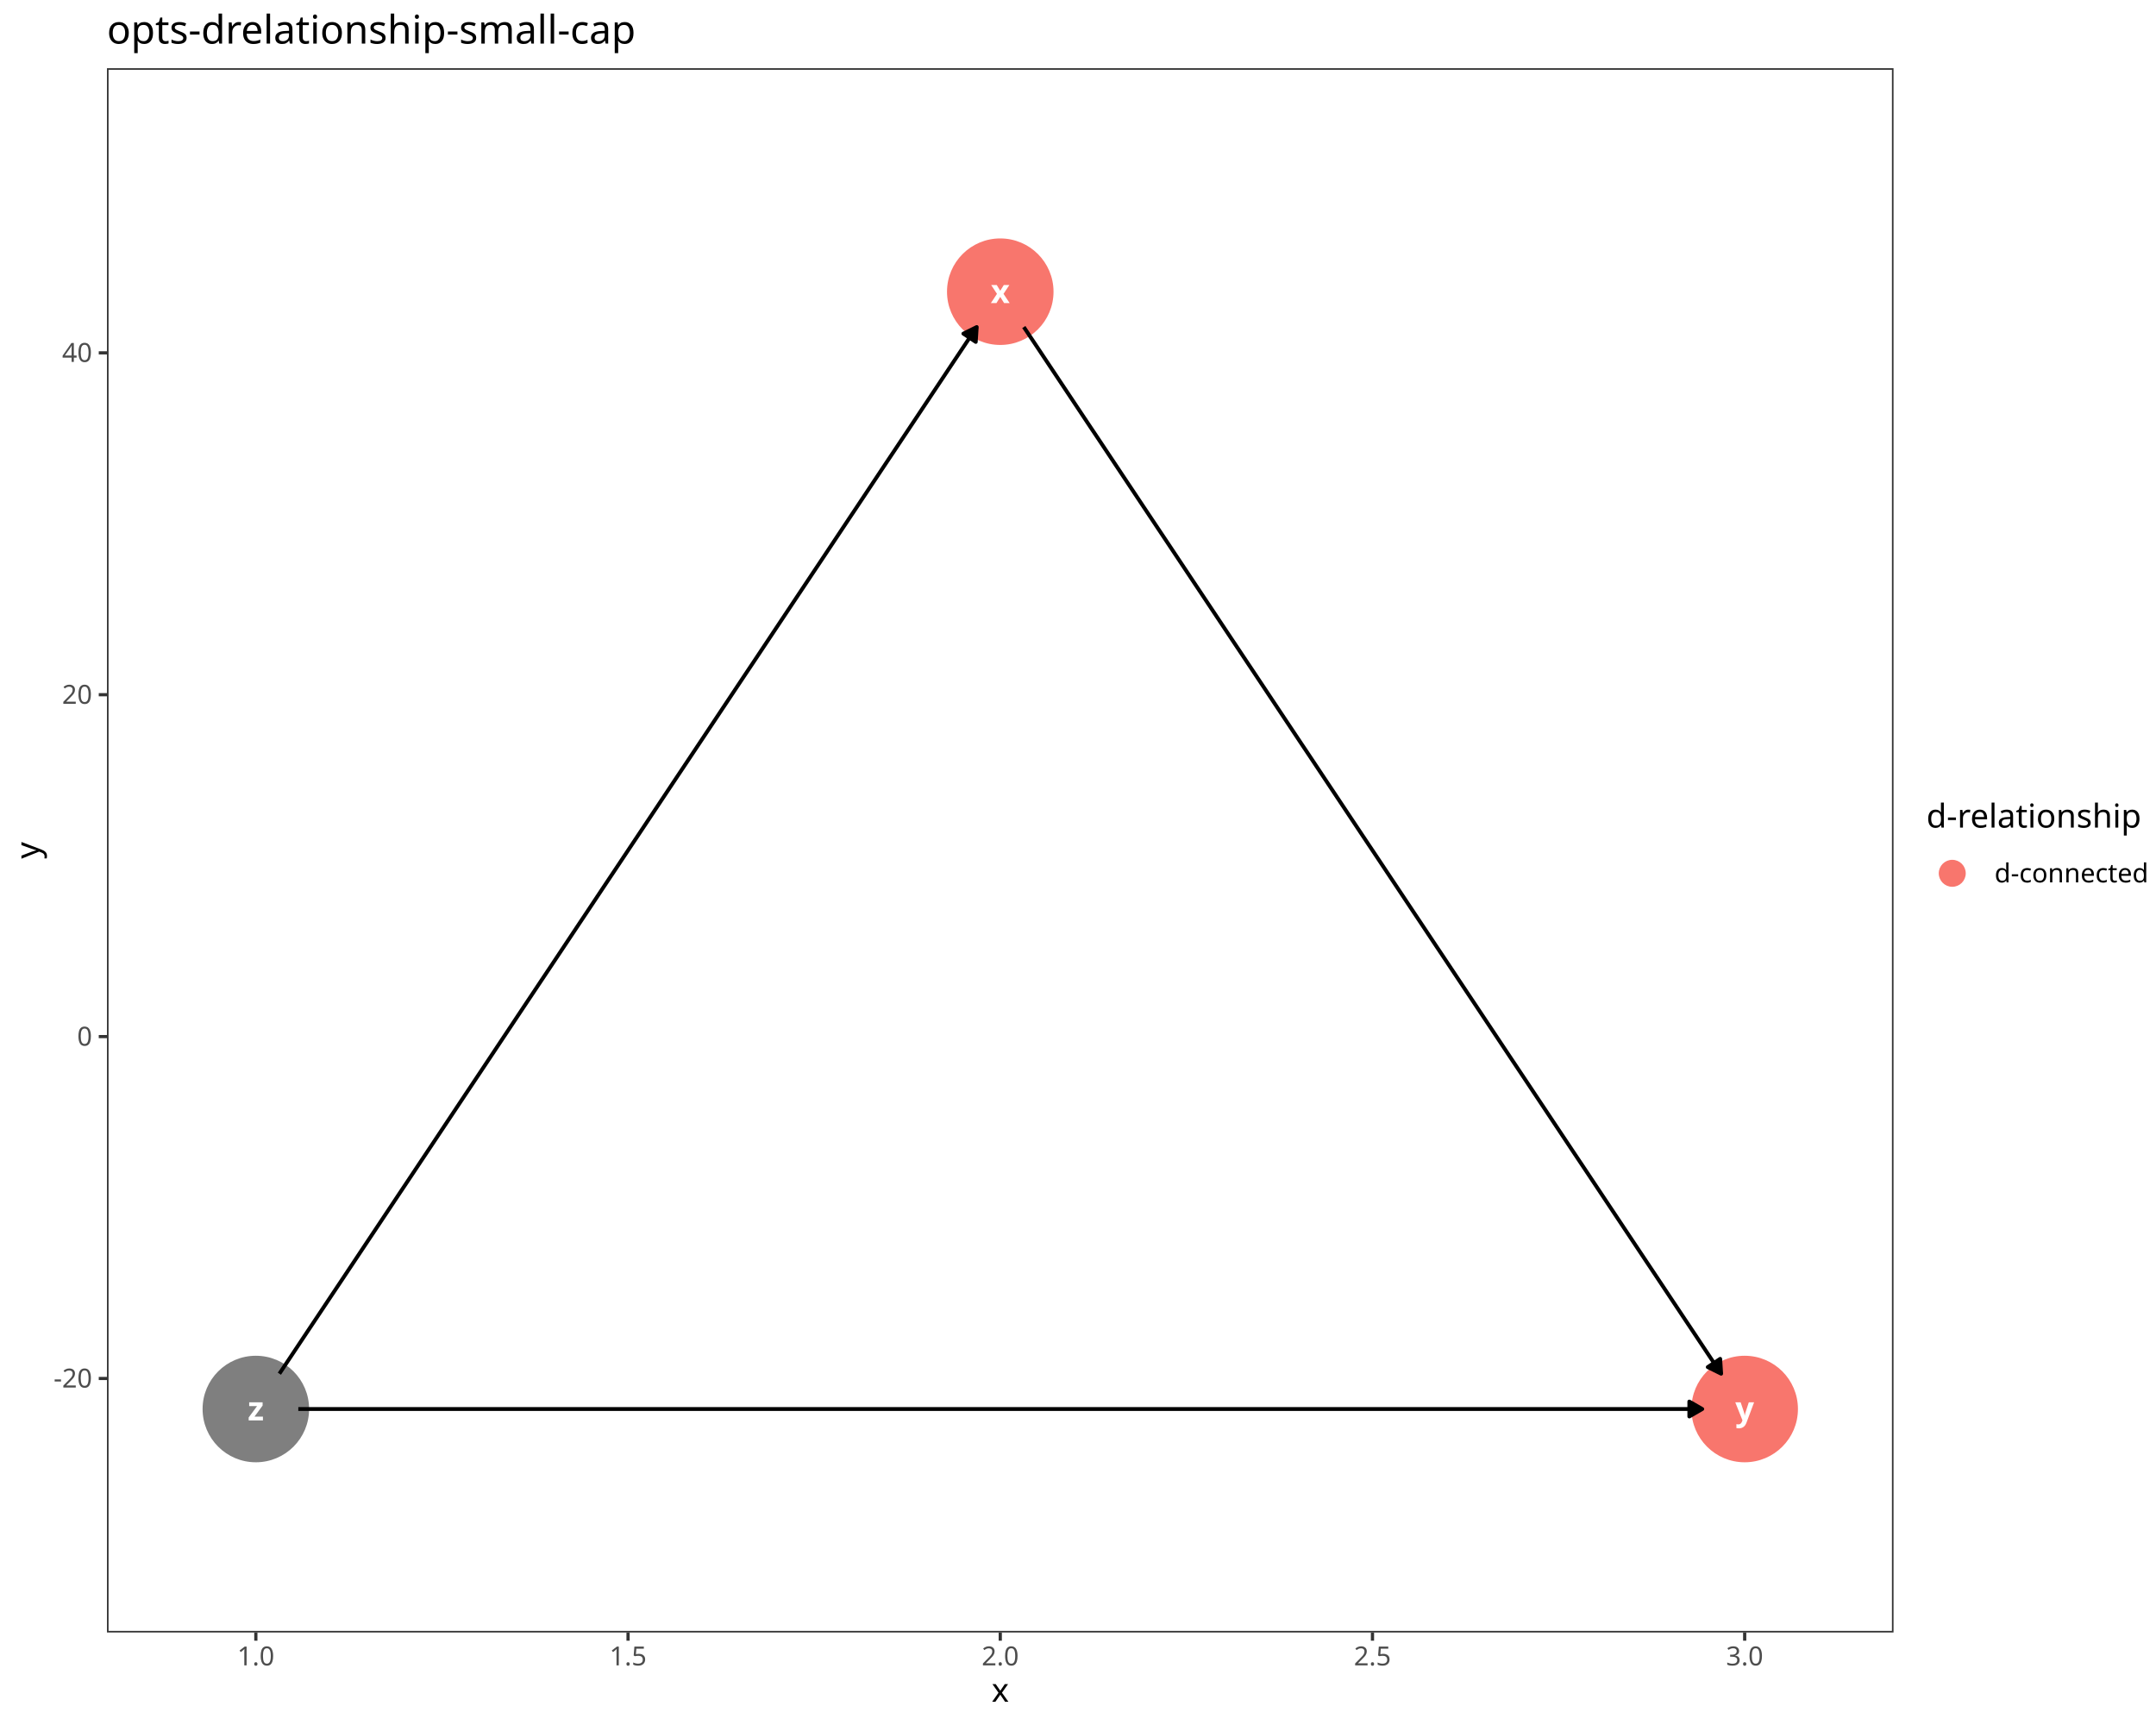
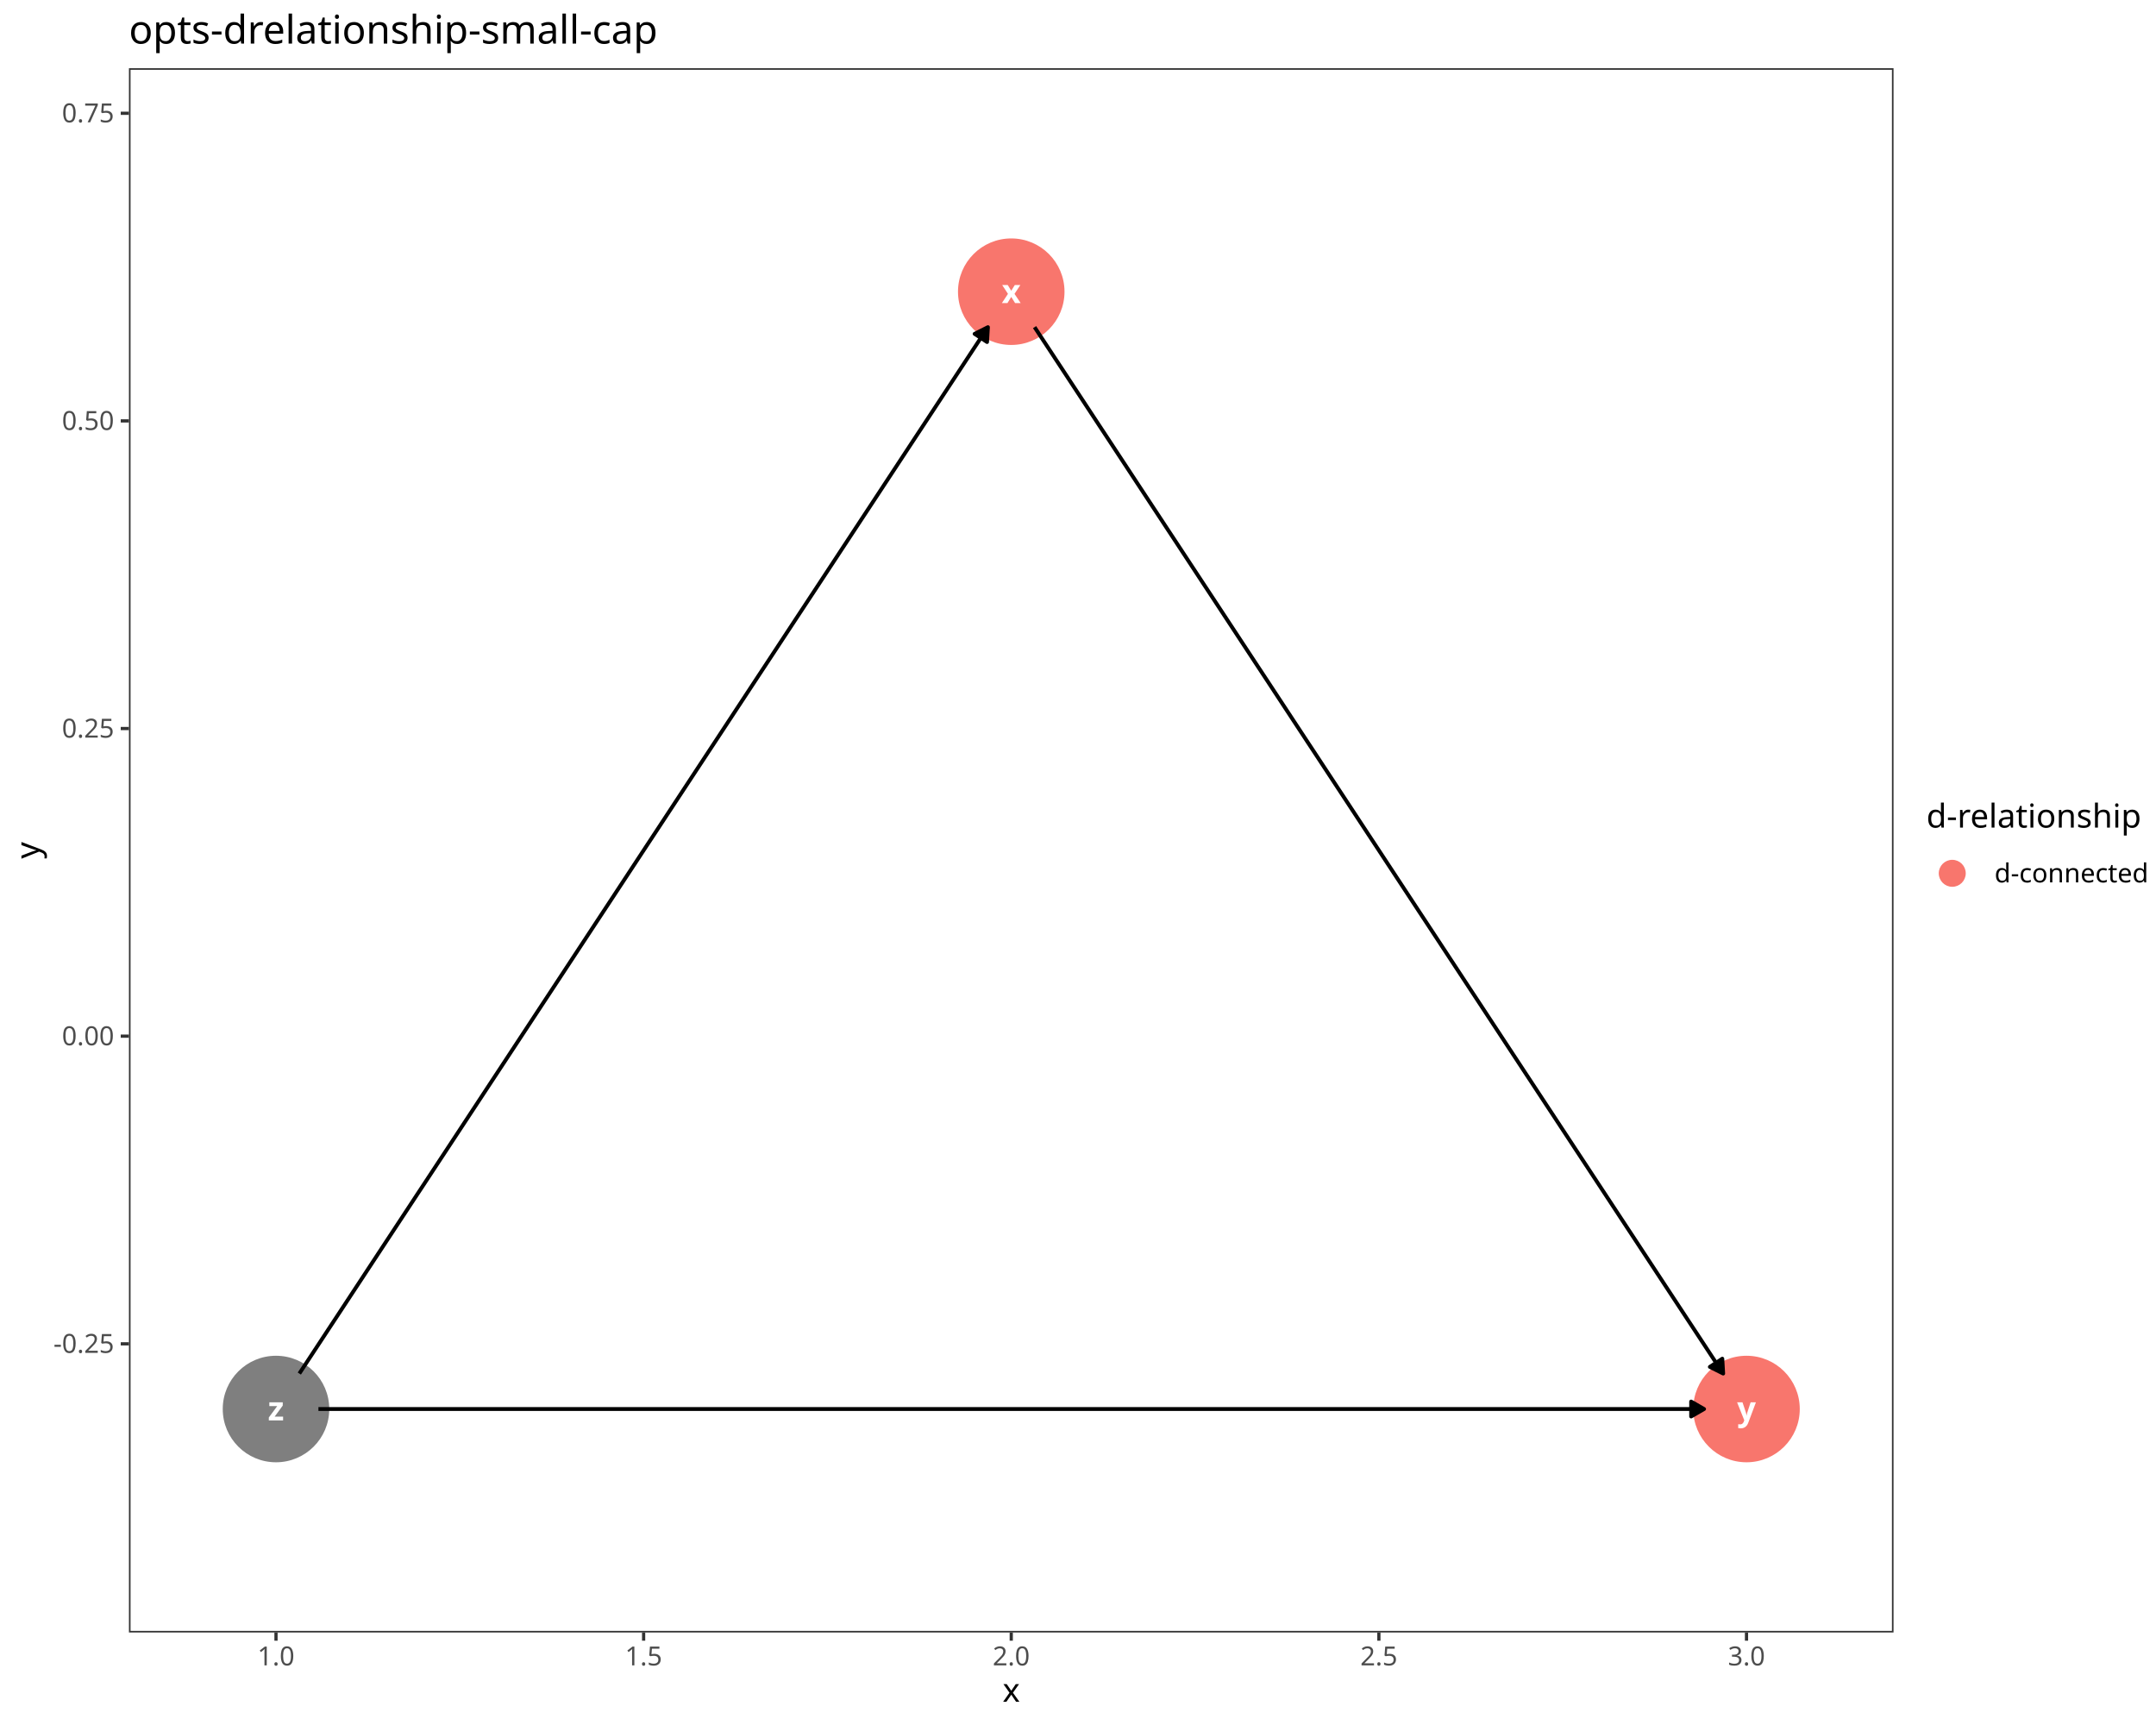
<svg xmlns="http://www.w3.org/2000/svg" class="svglite" data-engine-version="2.0" width="720.00pt" height="576.00pt" viewBox="0 0 720.00 576.00">
  <defs>
    <style type="text/css">
    .svglite line, .svglite polyline, .svglite polygon, .svglite path, .svglite rect, .svglite circle {
      fill: none;
      stroke: #000000;
      stroke-linecap: round;
      stroke-linejoin: round;
      stroke-miterlimit: 10.00;
    }
  </style>
  </defs>
  <rect width="100%" height="100%" style="stroke: none; fill: #FFFFFF;" />
  <defs>
    <clipPath id="cpMC4wMHw3MjAuMDB8MC4wMHw1NzYuMDA=">
      <rect x="0.00" y="0.00" width="720.00" height="576.00" />
    </clipPath>
  </defs>
  <g clip-path="url(#cpMC4wMHw3MjAuMDB8MC4wMHw1NzYuMDA=)">
    <rect x="0.00" y="0.00" width="720.00" height="576.00" style="stroke-width: 1.07; stroke: #FFFFFF; fill: #FFFFFF;" />
  </g>
  <defs>
-     <clipPath id="cpMzUuNzJ8NjMyLjM2fDIyLjc4fDU0NS4xMQ==">
-       <rect x="35.72" y="22.78" width="596.63" height="522.33" />
+     <clipPath id="cpNDMuMDZ8NjMyLjM2fDIyLjc4fDU0NS4xMQ==">
+       <rect x="43.06" y="22.78" width="589.29" height="522.33" />
    </clipPath>
  </defs>
-   <g clip-path="url(#cpMzUuNzJ8NjMyLjM2fDIyLjc4fDU0NS4xMQ==)">
-     <rect x="35.72" y="22.78" width="596.63" height="522.33" style="stroke-width: 1.07; stroke: none; fill: #FFFFFF;" />
-     <circle cx="334.04" cy="97.40" r="17.43" style="stroke-width: 0.71; stroke: #F8766D; fill: #F8766D;" />
-     <circle cx="582.64" cy="470.49" r="17.43" style="stroke-width: 0.71; stroke: #F8766D; fill: #F8766D;" />
-     <circle cx="85.44" cy="470.49" r="17.43" style="stroke-width: 0.71; stroke: #7F7F7F; fill: #7F7F7F;" />
-     <polyline points="341.90,109.20 344.09,112.48 346.60,116.24 349.11,120.01 351.62,123.78 354.13,127.55 356.64,131.32 359.15,135.09 361.66,138.86 364.17,142.63 366.69,146.39 369.20,150.16 371.71,153.93 374.22,157.70 376.73,161.47 379.24,165.24 381.75,169.01 384.26,172.77 386.77,176.54 389.29,180.31 391.80,184.08 394.31,187.85 396.82,191.62 399.33,195.39 401.84,199.15 404.35,202.92 406.86,206.69 409.37,210.46 411.88,214.23 414.40,218.00 416.91,221.77 419.42,225.53 421.93,229.30 424.44,233.07 426.95,236.84 429.46,240.61 431.97,244.38 434.48,248.15 437.00,251.91 439.51,255.68 442.02,259.45 444.53,263.22 447.04,266.99 449.55,270.76 452.06,274.53 454.57,278.30 457.08,282.06 459.60,285.83 462.11,289.60 464.62,293.37 467.13,297.14 469.64,300.91 472.15,304.68 474.66,308.44 477.17,312.21 479.68,315.98 482.20,319.75 484.71,323.52 487.22,327.29 489.73,331.06 492.24,334.82 494.75,338.59 497.26,342.36 499.77,346.13 502.28,349.90 504.79,353.67 507.31,357.44 509.82,361.20 512.33,364.97 514.84,368.74 517.35,372.51 519.86,376.28 522.37,380.05 524.88,383.82 527.39,387.58 529.91,391.35 532.42,395.12 534.93,398.89 537.44,402.66 539.95,406.43 542.46,410.20 544.97,413.96 547.48,417.73 549.99,421.50 552.51,425.27 555.02,429.04 557.53,432.81 560.04,436.58 562.55,440.35 565.06,444.11 567.57,447.88 570.08,451.65 572.59,455.42 574.78,458.70 " style="stroke-width: 1.28; stroke-linecap: butt;" />
-     <polygon points="570.31,456.49 574.78,458.70 574.46,453.73 " style="stroke-width: 1.28; stroke-linecap: butt; fill: #000000;" />
-     <polyline points="93.30,458.70 95.49,455.42 98.00,451.65 100.51,447.88 103.02,444.11 105.53,440.35 108.04,436.58 110.55,432.81 113.07,429.04 115.58,425.27 118.09,421.50 120.60,417.73 123.11,413.96 125.62,410.20 128.13,406.43 130.64,402.66 133.15,398.89 135.67,395.12 138.18,391.35 140.69,387.58 143.20,383.82 145.71,380.05 148.22,376.28 150.73,372.51 153.24,368.74 155.75,364.97 158.27,361.20 160.78,357.44 163.29,353.67 165.80,349.90 168.31,346.13 170.82,342.36 173.33,338.59 175.84,334.82 178.35,331.06 180.86,327.29 183.38,323.52 185.89,319.75 188.40,315.98 190.91,312.21 193.42,308.44 195.93,304.68 198.44,300.91 200.95,297.14 203.46,293.37 205.98,289.60 208.49,285.83 211.00,282.06 213.51,278.30 216.02,274.53 218.53,270.76 221.04,266.99 223.55,263.22 226.06,259.45 228.58,255.68 231.09,251.91 233.60,248.15 236.11,244.38 238.62,240.61 241.13,236.84 243.64,233.07 246.15,229.30 248.66,225.53 251.18,221.77 253.69,218.00 256.20,214.23 258.71,210.46 261.22,206.69 263.73,202.92 266.24,199.15 268.75,195.39 271.26,191.62 273.78,187.85 276.29,184.08 278.80,180.31 281.31,176.54 283.82,172.77 286.33,169.01 288.84,165.24 291.35,161.47 293.86,157.70 296.37,153.93 298.89,150.16 301.40,146.39 303.91,142.63 306.42,138.86 308.93,135.09 311.44,131.32 313.95,127.55 316.46,123.78 318.97,120.01 321.49,116.24 324.00,112.48 326.18,109.20 " style="stroke-width: 1.28; stroke-linecap: butt;" />
-     <polygon points="325.86,114.17 326.18,109.20 321.72,111.41 " style="stroke-width: 1.28; stroke-linecap: butt; fill: #000000;" />
-     <polyline points="99.62,470.49 100.51,470.49 105.53,470.49 110.55,470.49 115.58,470.49 120.60,470.49 125.62,470.49 130.64,470.49 135.67,470.49 140.69,470.49 145.71,470.49 150.73,470.49 155.75,470.49 160.78,470.49 165.80,470.49 170.82,470.49 175.84,470.49 180.86,470.49 185.89,470.49 190.91,470.49 195.93,470.49 200.95,470.49 205.98,470.49 211.00,470.49 216.02,470.49 221.04,470.49 226.06,470.49 231.09,470.49 236.11,470.49 241.13,470.49 246.15,470.49 251.18,470.49 256.20,470.49 261.22,470.49 266.24,470.49 271.26,470.49 276.29,470.49 281.31,470.49 286.33,470.49 291.35,470.49 296.37,470.49 301.40,470.49 306.42,470.49 311.44,470.49 316.46,470.49 321.49,470.49 326.51,470.49 331.53,470.49 336.55,470.49 341.57,470.49 346.60,470.49 351.62,470.49 356.64,470.49 361.66,470.49 366.69,470.49 371.71,470.49 376.73,470.49 381.75,470.49 386.77,470.49 391.80,470.49 396.82,470.49 401.84,470.49 406.86,470.49 411.88,470.49 416.91,470.49 421.93,470.49 426.95,470.49 431.97,470.49 437.00,470.49 442.02,470.49 447.04,470.49 452.06,470.49 457.08,470.49 462.11,470.49 467.13,470.49 472.15,470.49 477.17,470.49 482.20,470.49 487.22,470.49 492.24,470.49 497.26,470.49 502.28,470.49 507.31,470.49 512.33,470.49 517.35,470.49 522.37,470.49 527.39,470.49 532.42,470.49 537.44,470.49 542.46,470.49 547.48,470.49 552.51,470.49 557.53,470.49 562.55,470.49 567.57,470.49 568.47,470.49 " style="stroke-width: 1.28; stroke-linecap: butt;" />
-     <polygon points="564.15,472.98 568.47,470.49 564.15,468.00 " style="stroke-width: 1.28; stroke-linecap: butt; fill: #000000;" />
-     <text x="334.04" y="101.20" text-anchor="middle" style="font-size: 11.04px; font-weight: bold; fill: #FFFFFF; font-family: sans;" textLength="5.52px" lengthAdjust="spacingAndGlyphs">x</text>
-     <text x="582.64" y="474.29" text-anchor="middle" style="font-size: 11.04px; font-weight: bold; fill: #FFFFFF; font-family: sans;" textLength="5.52px" lengthAdjust="spacingAndGlyphs">y</text>
-     <text x="85.44" y="474.29" text-anchor="middle" style="font-size: 11.04px; font-weight: bold; fill: #FFFFFF; font-family: sans;" textLength="5.52px" lengthAdjust="spacingAndGlyphs">z</text>
-     <rect x="35.72" y="22.78" width="596.63" height="522.33" style="stroke-width: 1.07; stroke: #333333;" />
+   <g clip-path="url(#cpNDMuMDZ8NjMyLjM2fDIyLjc4fDU0NS4xMQ==)">
+     <rect x="43.06" y="22.78" width="589.29" height="522.33" style="stroke-width: 1.07; stroke: none; fill: #FFFFFF;" />
+     <circle cx="337.71" cy="97.40" r="17.43" style="stroke-width: 0.71; stroke: #F8766D; fill: #F8766D;" />
+     <circle cx="583.25" cy="470.49" r="17.43" style="stroke-width: 0.71; stroke: #F8766D; fill: #F8766D;" />
+     <circle cx="92.17" cy="470.49" r="17.43" style="stroke-width: 0.71; stroke: #7F7F7F; fill: #7F7F7F;" />
+     <polyline points="345.50,109.24 347.63,112.48 350.11,116.24 352.59,120.01 355.07,123.78 357.55,127.55 360.03,131.32 362.51,135.09 364.99,138.86 367.47,142.63 369.95,146.39 372.43,150.16 374.91,153.93 377.39,157.70 379.87,161.47 382.35,165.24 384.83,169.01 387.31,172.77 389.79,176.54 392.28,180.31 394.76,184.08 397.24,187.85 399.72,191.62 402.20,195.39 404.68,199.15 407.16,202.92 409.64,206.69 412.12,210.46 414.60,214.23 417.08,218.00 419.56,221.77 422.04,225.53 424.52,229.30 427.00,233.07 429.48,236.84 431.96,240.61 434.44,244.38 436.92,248.15 439.40,251.91 441.88,255.68 444.36,259.45 446.84,263.22 449.32,266.99 451.80,270.76 454.28,274.53 456.76,278.30 459.24,282.06 461.72,285.83 464.20,289.60 466.68,293.37 469.16,297.14 471.64,300.91 474.12,304.68 476.60,308.44 479.08,312.21 481.56,315.98 484.04,319.75 486.52,323.52 489.00,327.29 491.48,331.06 493.96,334.82 496.44,338.59 498.92,342.36 501.40,346.13 503.88,349.90 506.36,353.67 508.84,357.44 511.32,361.20 513.80,364.97 516.28,368.74 518.77,372.51 521.25,376.28 523.73,380.05 526.21,383.82 528.69,387.58 531.17,391.35 533.65,395.12 536.13,398.89 538.61,402.66 541.09,406.43 543.57,410.20 546.05,413.96 548.53,417.73 551.01,421.50 553.49,425.27 555.97,429.04 558.45,432.81 560.93,436.58 563.41,440.35 565.89,444.11 568.37,447.88 570.85,451.65 573.33,455.42 575.46,458.65 " style="stroke-width: 1.28; stroke-linecap: butt;" />
+     <polygon points="571.01,456.42 575.46,458.65 575.17,453.68 " style="stroke-width: 1.28; stroke-linecap: butt; fill: #000000;" />
+     <polyline points="99.96,458.65 102.09,455.42 104.57,451.65 107.05,447.88 109.53,444.11 112.01,440.35 114.49,436.58 116.97,432.81 119.45,429.04 121.93,425.27 124.41,421.50 126.89,417.73 129.37,413.96 131.85,410.20 134.33,406.43 136.81,402.66 139.29,398.89 141.78,395.12 144.26,391.35 146.74,387.58 149.22,383.82 151.70,380.05 154.18,376.28 156.66,372.51 159.14,368.74 161.62,364.97 164.10,361.20 166.58,357.44 169.06,353.67 171.54,349.90 174.02,346.13 176.50,342.36 178.98,338.59 181.46,334.82 183.94,331.06 186.42,327.29 188.90,323.52 191.38,319.75 193.86,315.98 196.34,312.21 198.82,308.44 201.30,304.68 203.78,300.91 206.26,297.14 208.74,293.37 211.22,289.60 213.70,285.83 216.18,282.06 218.66,278.30 221.14,274.53 223.62,270.76 226.10,266.99 228.58,263.22 231.06,259.45 233.54,255.68 236.02,251.91 238.50,248.15 240.98,244.38 243.46,240.61 245.94,236.84 248.42,233.07 250.90,229.30 253.38,225.53 255.86,221.77 258.34,218.00 260.82,214.23 263.30,210.46 265.78,206.69 268.27,202.92 270.75,199.15 273.23,195.39 275.71,191.62 278.19,187.85 280.67,184.08 283.15,180.31 285.63,176.54 288.11,172.77 290.59,169.01 293.07,165.24 295.55,161.47 298.03,157.70 300.51,153.93 302.99,150.16 305.47,146.39 307.95,142.63 310.43,138.86 312.91,135.09 315.39,131.32 317.87,127.55 320.35,123.78 322.83,120.01 325.31,116.24 327.79,112.48 329.92,109.24 " style="stroke-width: 1.28; stroke-linecap: butt;" />
+     <polygon points="329.63,114.21 329.92,109.24 325.47,111.48 " style="stroke-width: 1.28; stroke-linecap: butt; fill: #000000;" />
+     <polyline points="106.34,470.49 107.05,470.49 112.01,470.49 116.97,470.49 121.93,470.49 126.89,470.49 131.85,470.49 136.81,470.49 141.78,470.49 146.74,470.49 151.70,470.49 156.66,470.49 161.62,470.49 166.58,470.49 171.54,470.49 176.50,470.49 181.46,470.49 186.42,470.49 191.38,470.49 196.34,470.49 201.30,470.49 206.26,470.49 211.22,470.49 216.18,470.49 221.14,470.49 226.10,470.49 231.06,470.49 236.02,470.49 240.98,470.49 245.94,470.49 250.90,470.49 255.86,470.49 260.82,470.49 265.78,470.49 270.75,470.49 275.71,470.49 280.67,470.49 285.63,470.49 290.59,470.49 295.55,470.49 300.51,470.49 305.47,470.49 310.43,470.49 315.39,470.49 320.35,470.49 325.31,470.49 330.27,470.49 335.23,470.49 340.19,470.49 345.15,470.49 350.11,470.49 355.07,470.49 360.03,470.49 364.99,470.49 369.95,470.49 374.91,470.49 379.87,470.49 384.83,470.49 389.79,470.49 394.76,470.49 399.72,470.49 404.68,470.49 409.64,470.49 414.60,470.49 419.56,470.49 424.52,470.49 429.48,470.49 434.44,470.49 439.40,470.49 444.36,470.49 449.32,470.49 454.28,470.49 459.24,470.49 464.20,470.49 469.16,470.49 474.12,470.49 479.08,470.49 484.04,470.49 489.00,470.49 493.96,470.49 498.92,470.49 503.88,470.49 508.84,470.49 513.80,470.49 518.77,470.49 523.73,470.49 528.69,470.49 533.65,470.49 538.61,470.49 543.57,470.49 548.53,470.49 553.49,470.49 558.45,470.49 563.41,470.49 568.37,470.49 569.08,470.49 " style="stroke-width: 1.28; stroke-linecap: butt;" />
+     <polygon points="564.76,472.98 569.08,470.49 564.76,468.00 " style="stroke-width: 1.28; stroke-linecap: butt; fill: #000000;" />
+     <text x="337.71" y="101.20" text-anchor="middle" style="font-size: 11.04px; font-weight: bold; fill: #FFFFFF; font-family: sans;" textLength="5.52px" lengthAdjust="spacingAndGlyphs">x</text>
+     <text x="583.25" y="474.29" text-anchor="middle" style="font-size: 11.04px; font-weight: bold; fill: #FFFFFF; font-family: sans;" textLength="5.52px" lengthAdjust="spacingAndGlyphs">y</text>
+     <text x="92.17" y="474.29" text-anchor="middle" style="font-size: 11.04px; font-weight: bold; fill: #FFFFFF; font-family: sans;" textLength="5.52px" lengthAdjust="spacingAndGlyphs">z</text>
+     <rect x="43.06" y="22.78" width="589.29" height="522.33" style="stroke-width: 1.07; stroke: #333333;" />
  </g>
  <g clip-path="url(#cpMC4wMHw3MjAuMDB8MC4wMHw1NzYuMDA=)">
-     <text x="30.79" y="463.32" text-anchor="end" style="font-size: 8.80px; fill: #4D4D4D; font-family: sans;" textLength="12.72px" lengthAdjust="spacingAndGlyphs">-20</text>
-     <text x="30.79" y="349.16" text-anchor="end" style="font-size: 8.80px; fill: #4D4D4D; font-family: sans;" textLength="4.89px" lengthAdjust="spacingAndGlyphs">0</text>
-     <text x="30.79" y="235.00" text-anchor="end" style="font-size: 8.80px; fill: #4D4D4D; font-family: sans;" textLength="9.79px" lengthAdjust="spacingAndGlyphs">20</text>
-     <text x="30.79" y="120.85" text-anchor="end" style="font-size: 8.80px; fill: #4D4D4D; font-family: sans;" textLength="9.79px" lengthAdjust="spacingAndGlyphs">40</text>
-     <polyline points="32.98,460.29 35.72,460.29 " style="stroke-width: 1.07; stroke: #333333; stroke-linecap: butt;" />
-     <polyline points="32.98,346.13 35.72,346.13 " style="stroke-width: 1.07; stroke: #333333; stroke-linecap: butt;" />
-     <polyline points="32.98,231.98 35.72,231.98 " style="stroke-width: 1.07; stroke: #333333; stroke-linecap: butt;" />
-     <polyline points="32.98,117.82 35.72,117.82 " style="stroke-width: 1.07; stroke: #333333; stroke-linecap: butt;" />
-     <polyline points="85.44,547.85 85.44,545.11 " style="stroke-width: 1.07; stroke: #333333; stroke-linecap: butt;" />
-     <polyline points="209.74,547.85 209.74,545.11 " style="stroke-width: 1.07; stroke: #333333; stroke-linecap: butt;" />
-     <polyline points="334.04,547.85 334.04,545.11 " style="stroke-width: 1.07; stroke: #333333; stroke-linecap: butt;" />
-     <polyline points="458.34,547.85 458.34,545.11 " style="stroke-width: 1.07; stroke: #333333; stroke-linecap: butt;" />
-     <polyline points="582.64,547.85 582.64,545.11 " style="stroke-width: 1.07; stroke: #333333; stroke-linecap: butt;" />
-     <text x="85.44" y="556.10" text-anchor="middle" style="font-size: 8.80px; fill: #4D4D4D; font-family: sans;" textLength="12.23px" lengthAdjust="spacingAndGlyphs">1.0</text>
-     <text x="209.74" y="556.10" text-anchor="middle" style="font-size: 8.80px; fill: #4D4D4D; font-family: sans;" textLength="12.23px" lengthAdjust="spacingAndGlyphs">1.5</text>
-     <text x="334.04" y="556.10" text-anchor="middle" style="font-size: 8.80px; fill: #4D4D4D; font-family: sans;" textLength="12.23px" lengthAdjust="spacingAndGlyphs">2.0</text>
-     <text x="458.34" y="556.10" text-anchor="middle" style="font-size: 8.80px; fill: #4D4D4D; font-family: sans;" textLength="12.23px" lengthAdjust="spacingAndGlyphs">2.5</text>
-     <text x="582.64" y="556.10" text-anchor="middle" style="font-size: 8.80px; fill: #4D4D4D; font-family: sans;" textLength="12.23px" lengthAdjust="spacingAndGlyphs">3.0</text>
-     <text x="334.04" y="568.24" text-anchor="middle" style="font-size: 11.00px; font-family: sans;" textLength="5.50px" lengthAdjust="spacingAndGlyphs">x</text>
+     <text x="38.13" y="451.74" text-anchor="end" style="font-size: 8.80px; fill: #4D4D4D; font-family: sans;" textLength="20.06px" lengthAdjust="spacingAndGlyphs">-0.25</text>
+     <text x="38.13" y="349.02" text-anchor="end" style="font-size: 8.80px; fill: #4D4D4D; font-family: sans;" textLength="17.13px" lengthAdjust="spacingAndGlyphs">0.00</text>
+     <text x="38.13" y="246.30" text-anchor="end" style="font-size: 8.80px; fill: #4D4D4D; font-family: sans;" textLength="17.13px" lengthAdjust="spacingAndGlyphs">0.25</text>
+     <text x="38.13" y="143.57" text-anchor="end" style="font-size: 8.80px; fill: #4D4D4D; font-family: sans;" textLength="17.13px" lengthAdjust="spacingAndGlyphs">0.50</text>
+     <text x="38.13" y="40.85" text-anchor="end" style="font-size: 8.80px; fill: #4D4D4D; font-family: sans;" textLength="17.13px" lengthAdjust="spacingAndGlyphs">0.75</text>
+     <polyline points="40.32,448.72 43.06,448.72 " style="stroke-width: 1.07; stroke: #333333; stroke-linecap: butt;" />
+     <polyline points="40.32,345.99 43.06,345.99 " style="stroke-width: 1.07; stroke: #333333; stroke-linecap: butt;" />
+     <polyline points="40.32,243.27 43.06,243.27 " style="stroke-width: 1.07; stroke: #333333; stroke-linecap: butt;" />
+     <polyline points="40.32,140.55 43.06,140.55 " style="stroke-width: 1.07; stroke: #333333; stroke-linecap: butt;" />
+     <polyline points="40.32,37.82 43.06,37.82 " style="stroke-width: 1.07; stroke: #333333; stroke-linecap: butt;" />
+     <polyline points="92.17,547.85 92.17,545.11 " style="stroke-width: 1.07; stroke: #333333; stroke-linecap: butt;" />
+     <polyline points="214.94,547.85 214.94,545.11 " style="stroke-width: 1.07; stroke: #333333; stroke-linecap: butt;" />
+     <polyline points="337.71,547.85 337.71,545.11 " style="stroke-width: 1.07; stroke: #333333; stroke-linecap: butt;" />
+     <polyline points="460.48,547.85 460.48,545.11 " style="stroke-width: 1.07; stroke: #333333; stroke-linecap: butt;" />
+     <polyline points="583.25,547.85 583.25,545.11 " style="stroke-width: 1.07; stroke: #333333; stroke-linecap: butt;" />
+     <text x="92.17" y="556.10" text-anchor="middle" style="font-size: 8.80px; fill: #4D4D4D; font-family: sans;" textLength="12.23px" lengthAdjust="spacingAndGlyphs">1.0</text>
+     <text x="214.94" y="556.10" text-anchor="middle" style="font-size: 8.80px; fill: #4D4D4D; font-family: sans;" textLength="12.23px" lengthAdjust="spacingAndGlyphs">1.5</text>
+     <text x="337.71" y="556.10" text-anchor="middle" style="font-size: 8.80px; fill: #4D4D4D; font-family: sans;" textLength="12.23px" lengthAdjust="spacingAndGlyphs">2.0</text>
+     <text x="460.48" y="556.10" text-anchor="middle" style="font-size: 8.80px; fill: #4D4D4D; font-family: sans;" textLength="12.23px" lengthAdjust="spacingAndGlyphs">2.5</text>
+     <text x="583.25" y="556.10" text-anchor="middle" style="font-size: 8.80px; fill: #4D4D4D; font-family: sans;" textLength="12.23px" lengthAdjust="spacingAndGlyphs">3.0</text>
+     <text x="337.71" y="568.24" text-anchor="middle" style="font-size: 11.00px; font-family: sans;" textLength="5.50px" lengthAdjust="spacingAndGlyphs">x</text>
    <text transform="translate(13.05,283.95) rotate(-90)" text-anchor="middle" style="font-size: 11.00px; font-family: sans;" textLength="5.50px" lengthAdjust="spacingAndGlyphs">y</text>
    <rect x="643.32" y="267.64" width="71.20" height="32.61" style="stroke-width: 1.07; stroke: none; fill: #FFFFFF;" />
    <text x="643.32" y="276.35" style="font-size: 11.00px; font-family: sans;" textLength="66.04px" lengthAdjust="spacingAndGlyphs">d-relationship</text>
    <rect x="643.32" y="282.97" width="17.28" height="17.28" style="stroke-width: 1.07; stroke: none; fill: #FFFFFF;" />
    <circle cx="651.96" cy="291.61" r="4.27" style="stroke-width: 0.47; stroke: #F8766D; fill: #F8766D;" />
    <text x="666.08" y="294.64" style="font-size: 8.80px; font-family: sans;" textLength="48.44px" lengthAdjust="spacingAndGlyphs">d-connected</text>
-     <text x="35.72" y="14.56" style="font-size: 13.20px; font-family: sans;" textLength="165.09px" lengthAdjust="spacingAndGlyphs">opts-drelationship-small-cap</text>
+     <text x="43.06" y="14.56" style="font-size: 13.20px; font-family: sans;" textLength="165.09px" lengthAdjust="spacingAndGlyphs">opts-drelationship-small-cap</text>
  </g>
</svg>
